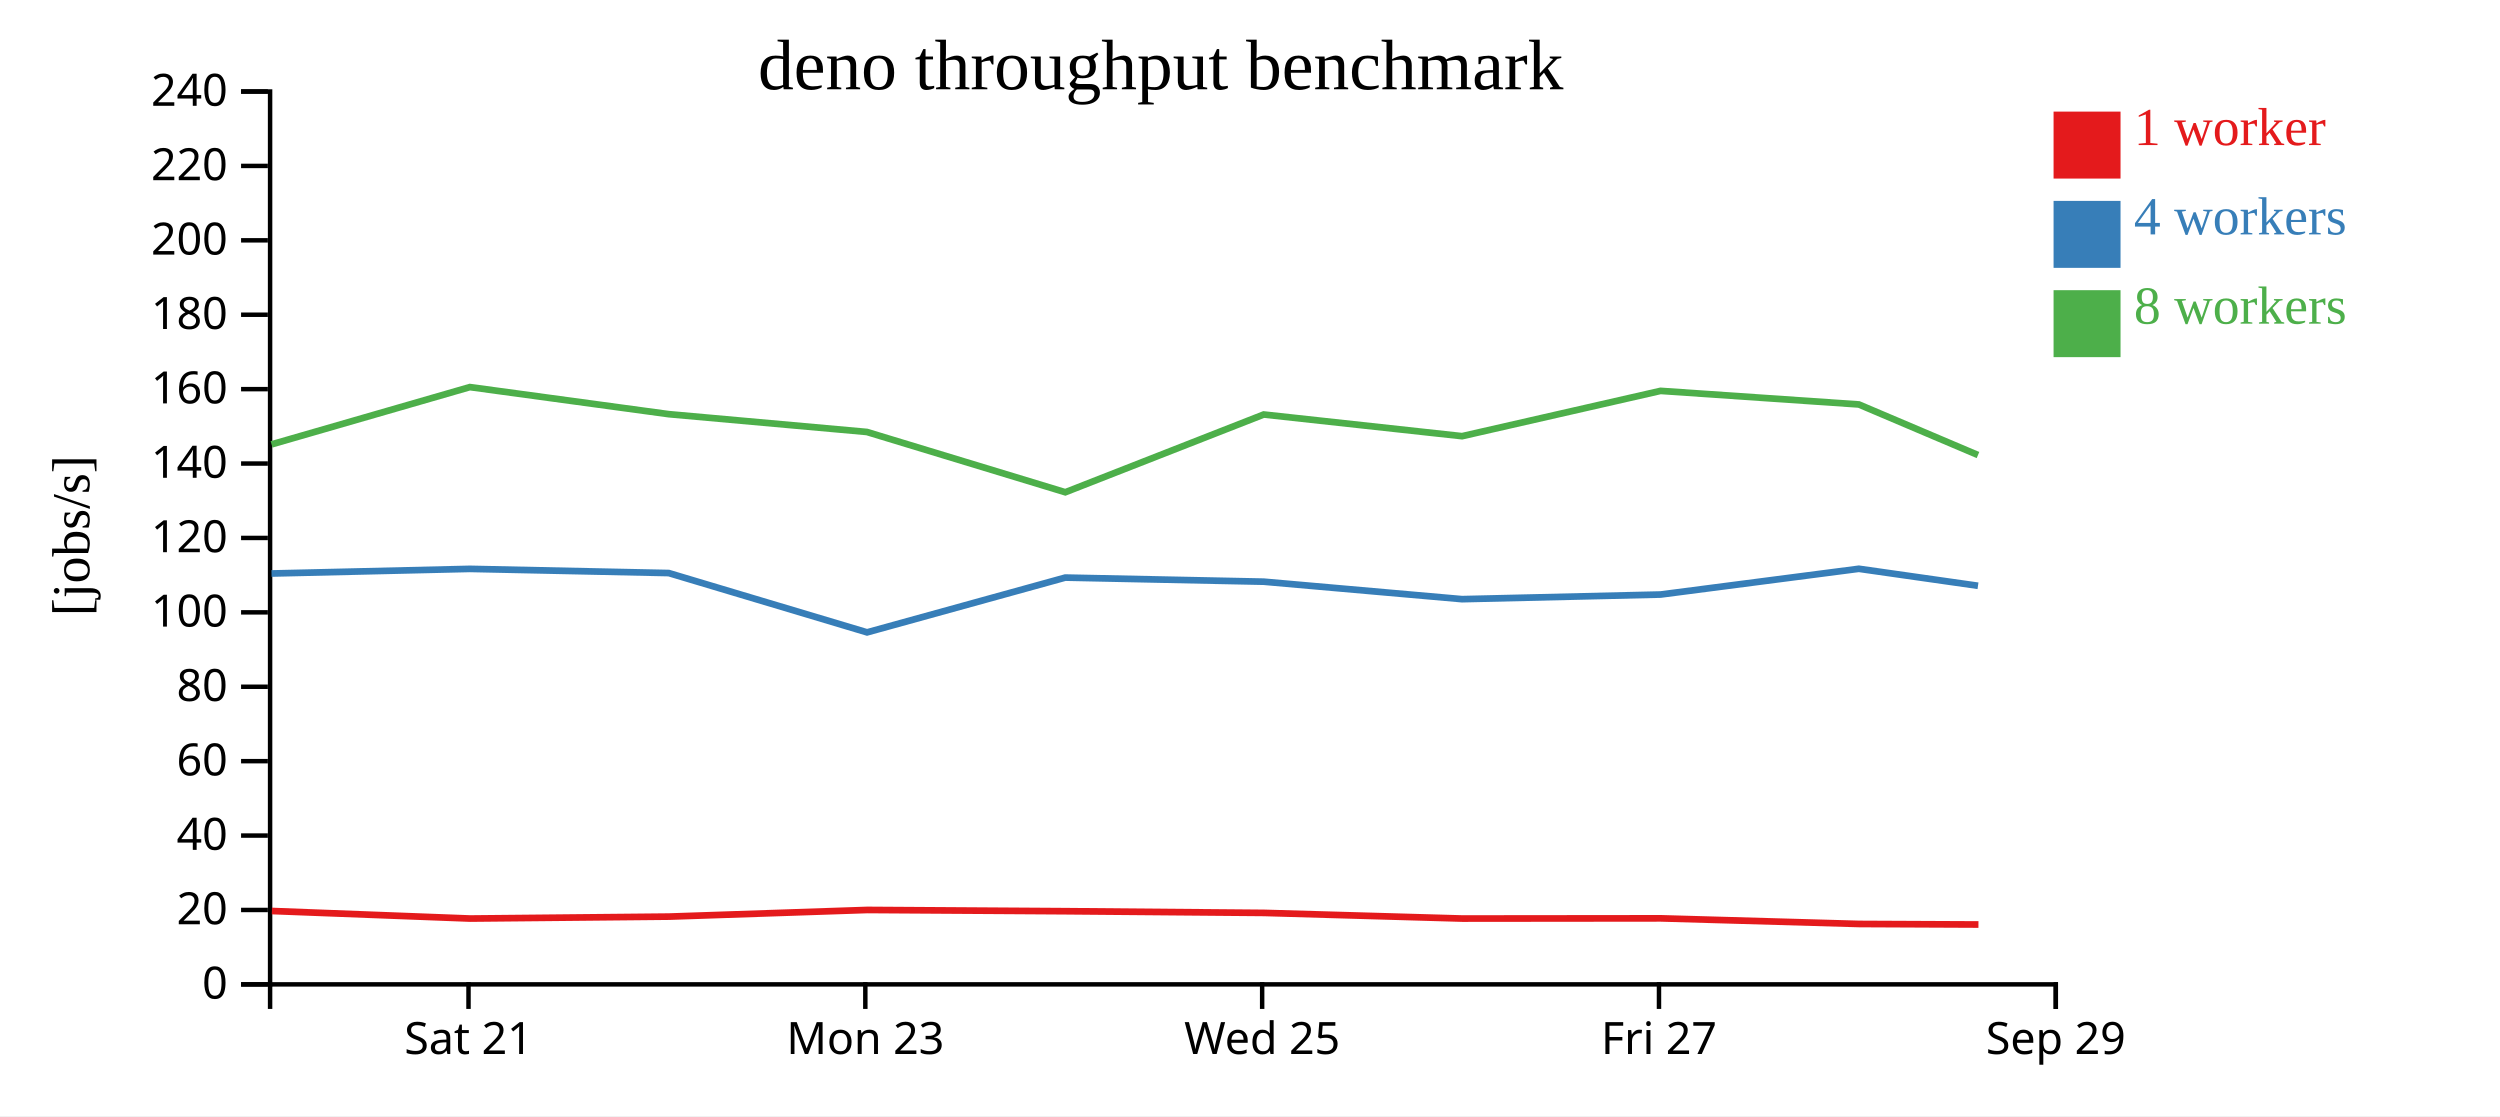
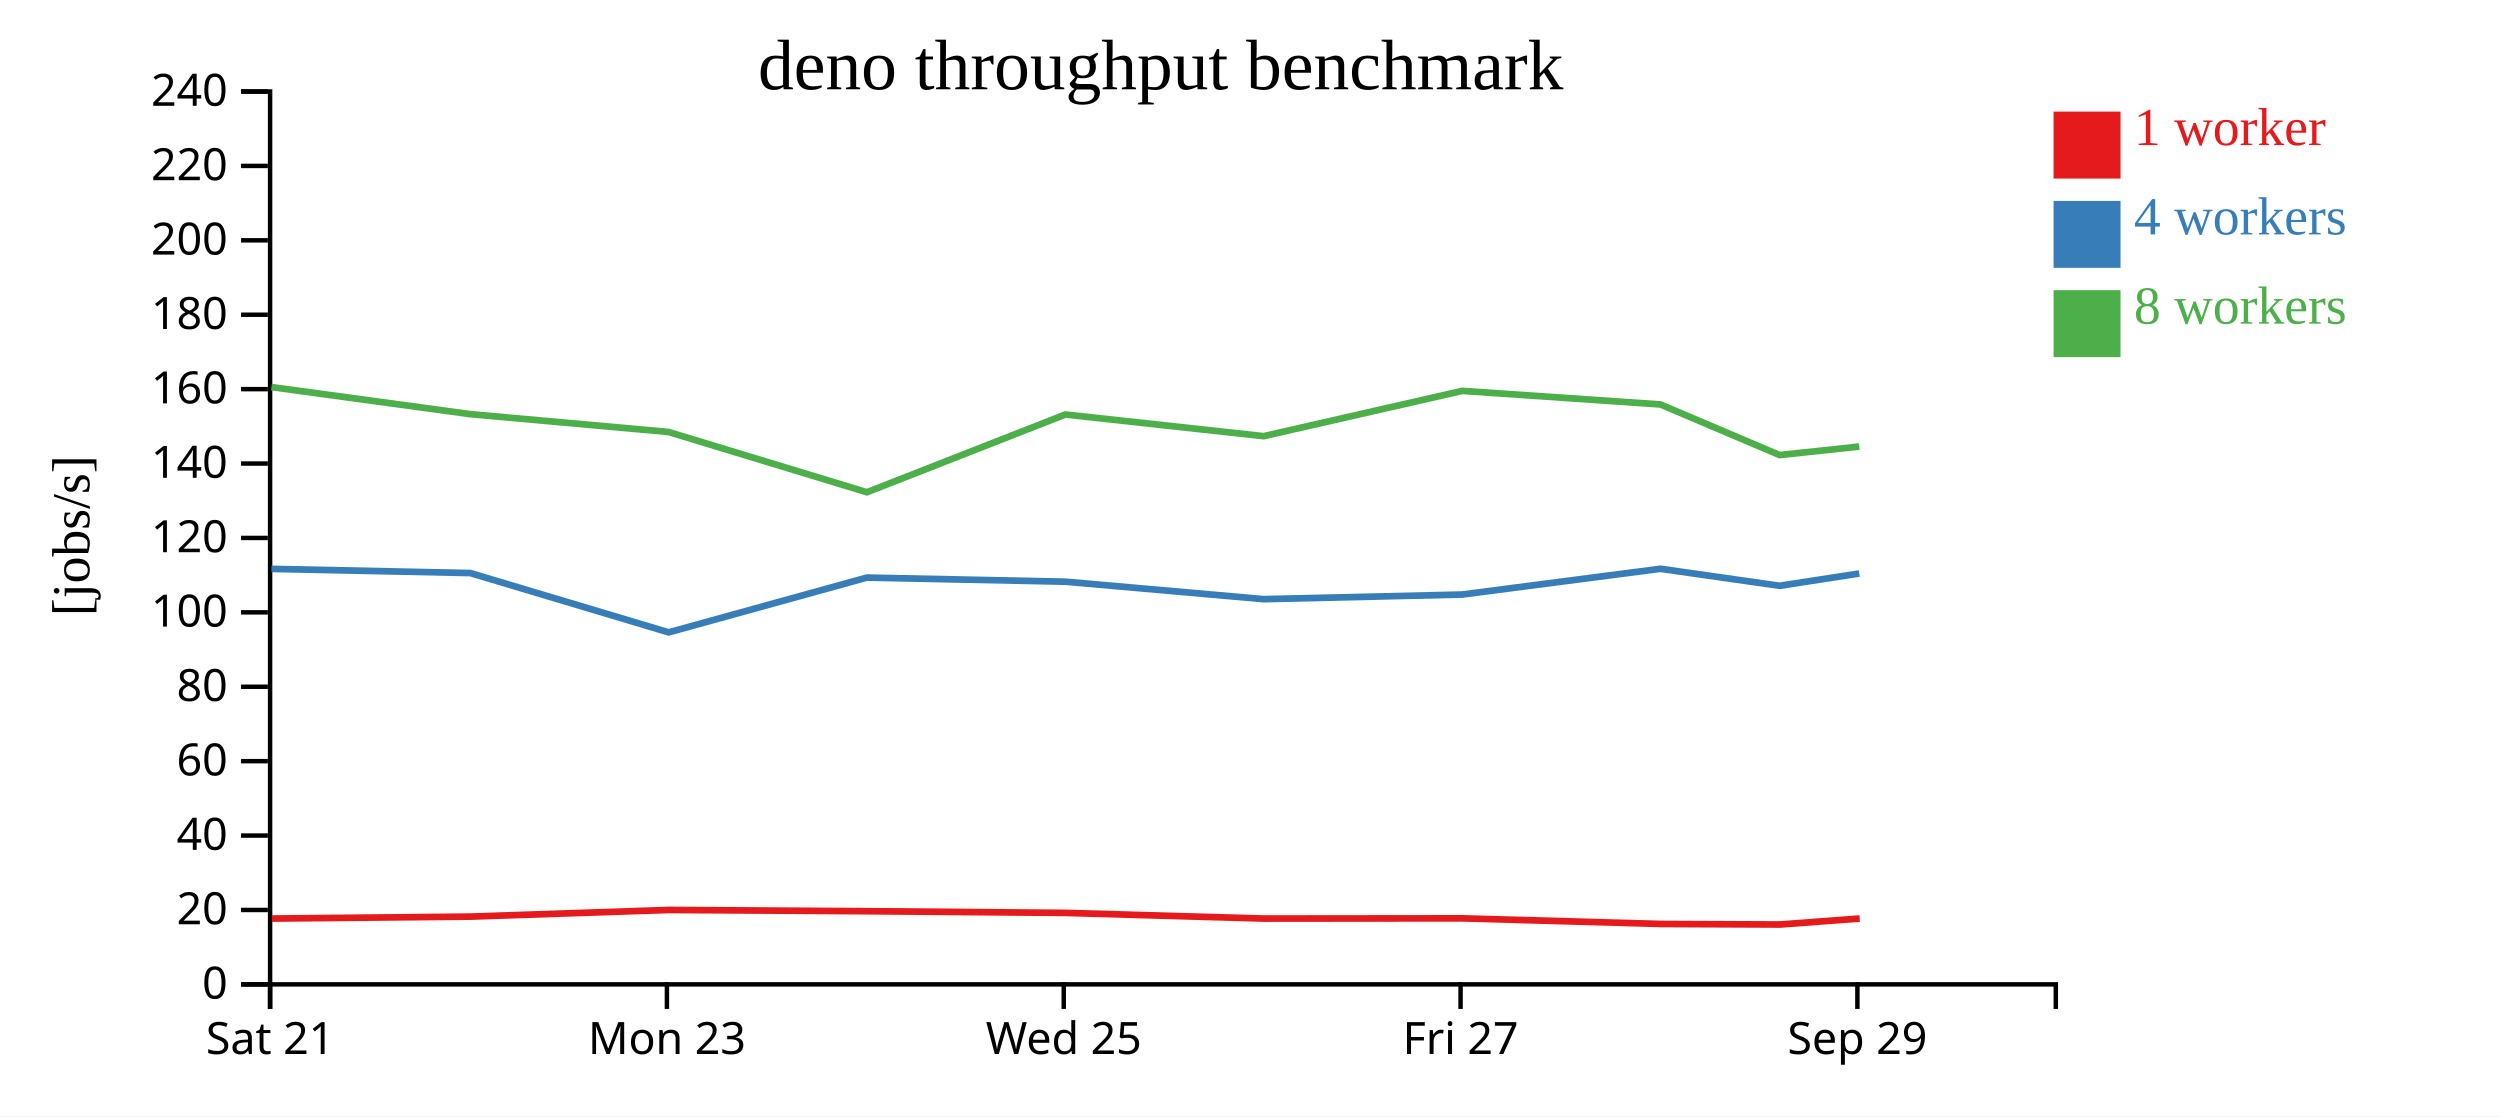
<svg xmlns="http://www.w3.org/2000/svg" width="560" height="250">
  <rect width="100%" height="100%" fill="white" />
  <g transform="translate(60,20)">
    <g transform="translate(0,200)" fill="none" font-size="10" font-family="sans-serif" text-anchor="middle">
      <path class="domain" stroke="currentColor" d="M0.5,6V0.5H400.5V6" />
-       <g class="tick" opacity="1" transform="translate(44.94444,0)">
+       <g class="tick" opacity="1" transform="translate(0.5,0)">
        <line stroke="currentColor" y2="6" />
        <text fill="currentColor" y="9" dy="0.71em">Sat 21</text>
      </g>
-       <g class="tick" opacity="1" transform="translate(133.8333,0)">
+       <g class="tick" opacity="1" transform="translate(89.38889,0)">
        <line stroke="currentColor" y2="6" />
        <text fill="currentColor" y="9" dy="0.71em">Mon 23</text>
      </g>
-       <g class="tick" opacity="1" transform="translate(222.7222,0)">
+       <g class="tick" opacity="1" transform="translate(178.2778,0)">
        <line stroke="currentColor" y2="6" />
        <text fill="currentColor" y="9" dy="0.71em">Wed 25</text>
      </g>
-       <g class="tick" opacity="1" transform="translate(311.6111,0)">
+       <g class="tick" opacity="1" transform="translate(267.1667,0)">
        <line stroke="currentColor" y2="6" />
        <text fill="currentColor" y="9" dy="0.71em">Fri 27</text>
      </g>
-       <g class="tick" opacity="1" transform="translate(400.5,0)">
+       <g class="tick" opacity="1" transform="translate(356.0556,0)">
        <line stroke="currentColor" y2="6" />
        <text fill="currentColor" y="9" dy="0.71em">Sep 29</text>
      </g>
    </g>
    <g fill="none" font-size="10" font-family="sans-serif" text-anchor="end">
      <path class="domain" stroke="currentColor" d="M-6,200.5H0.5V0.5H-6" />
      <g class="tick" opacity="1" transform="translate(0,200.5)">
        <line stroke="currentColor" x2="-6" />
        <text fill="currentColor" x="-9" dy="0.32em">0</text>
      </g>
      <g class="tick" opacity="1" transform="translate(0,183.8333)">
        <line stroke="currentColor" x2="-6" />
        <text fill="currentColor" x="-9" dy="0.32em">20</text>
      </g>
      <g class="tick" opacity="1" transform="translate(0,167.1667)">
        <line stroke="currentColor" x2="-6" />
        <text fill="currentColor" x="-9" dy="0.32em">40</text>
      </g>
      <g class="tick" opacity="1" transform="translate(0,150.5)">
        <line stroke="currentColor" x2="-6" />
        <text fill="currentColor" x="-9" dy="0.32em">60</text>
      </g>
      <g class="tick" opacity="1" transform="translate(0,133.8333)">
        <line stroke="currentColor" x2="-6" />
        <text fill="currentColor" x="-9" dy="0.32em">80</text>
      </g>
      <g class="tick" opacity="1" transform="translate(0,117.1667)">
        <line stroke="currentColor" x2="-6" />
        <text fill="currentColor" x="-9" dy="0.32em">100</text>
      </g>
      <g class="tick" opacity="1" transform="translate(0,100.5)">
        <line stroke="currentColor" x2="-6" />
        <text fill="currentColor" x="-9" dy="0.32em">120</text>
      </g>
      <g class="tick" opacity="1" transform="translate(0,83.83333)">
        <line stroke="currentColor" x2="-6" />
        <text fill="currentColor" x="-9" dy="0.32em">140</text>
      </g>
      <g class="tick" opacity="1" transform="translate(0,67.16667)">
        <line stroke="currentColor" x2="-6" />
        <text fill="currentColor" x="-9" dy="0.32em">160</text>
      </g>
      <g class="tick" opacity="1" transform="translate(0,50.5)">
        <line stroke="currentColor" x2="-6" />
        <text fill="currentColor" x="-9" dy="0.32em">180</text>
      </g>
      <g class="tick" opacity="1" transform="translate(0,33.83333)">
        <line stroke="currentColor" x2="-6" />
        <text fill="currentColor" x="-9" dy="0.32em">200</text>
      </g>
      <g class="tick" opacity="1" transform="translate(0,17.16667)">
        <line stroke="currentColor" x2="-6" />
        <text fill="currentColor" x="-9" dy="0.32em">220</text>
      </g>
      <g class="tick" opacity="1" transform="translate(0,0.5)">
        <line stroke="currentColor" x2="-6" />
        <text fill="currentColor" x="-9" dy="0.32em">240</text>
      </g>
    </g>
    <text text-anchor="middle" style="font-size: 12px" transform="rotate(-90)" y="-40" x="-100">[jobs/s]</text>
    <text text-anchor="middle" style="font-size: 16px" y="0" x="200">deno throughput benchmark</text>
-     <path class="line" fill="none" stroke="#e41a1c" stroke-width="1.5" d="M0.903,184.065L45.336,185.756L89.89,185.32L134.291,183.829L178.689,184.111L223.15,184.489L267.576,185.757L312.045,185.71L356.467,186.968L383.172,187.091" />
-     <path class="line" fill="none" stroke="#377eb8" stroke-width="1.5" d="M0.819,108.465L45.253,107.428L89.798,108.364L134.22,121.65L178.621,109.381L223.083,110.298L267.497,114.213L311.965,113.176L356.383,107.407L383.071,111.215" />
-     <path class="line" fill="none" stroke="#4daf4a" stroke-width="1.5" d="M0.827,79.541L45.248,66.709L89.803,72.774L134.186,76.762L178.626,90.264L223.071,72.851L267.501,77.703L311.959,67.557L356.388,70.6L383.068,81.931" />
+     <path class="line" fill="none" stroke="#e41a1c" stroke-width="1.5" d="M0.891,185.756L45.445,185.32L89.847,183.829L134.244,184.111L178.705,184.489L223.131,185.757L267.601,185.71L312.023,186.968L338.728,187.091L356.576,185.751" />
+     <path class="line" fill="none" stroke="#377eb8" stroke-width="1.5" d="M0.809,107.428L45.353,108.364L89.776,121.65L134.176,109.381L178.639,110.298L223.053,114.213L267.521,113.176L311.938,107.407L338.627,111.215L356.477,108.465" />
+     <path class="line" fill="none" stroke="#4daf4a" stroke-width="1.5" d="M0.804,66.709L45.358,72.774L89.742,76.762L134.181,90.264L178.626,72.851L223.056,77.703L267.515,67.557L311.944,70.6L338.624,81.931L356.481,80.027" />
    <rect class="dot" x="400" y="5" width="15" height="15" style="fill: #e41a1c;" />
    <rect class="dot" x="400" y="25" width="15" height="15" style="fill: #377eb8;" />
    <rect class="dot" x="400" y="45" width="15" height="15" style="fill: #4daf4a;" />
    <text class="label" x="418" y="12.5" style="fill: #e41a1c; alignment-baseline: middle;" text-anchor="left">1 worker</text>
    <text class="label" x="418" y="32.5" style="fill: #377eb8; alignment-baseline: middle;" text-anchor="left">4 workers</text>
    <text class="label" x="418" y="52.5" style="fill: #4daf4a; alignment-baseline: middle;" text-anchor="left">8 workers</text>
  </g>
</svg>
